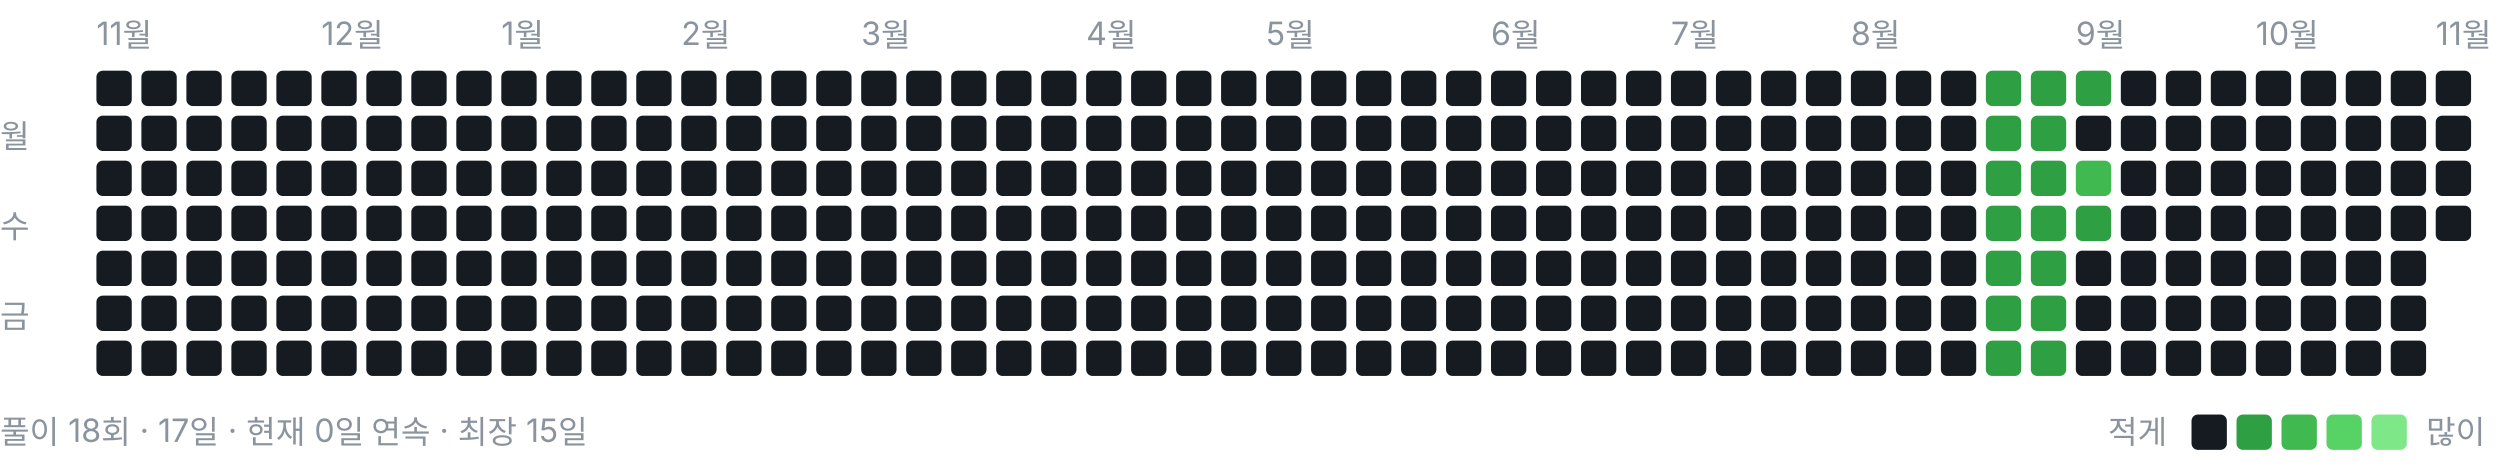
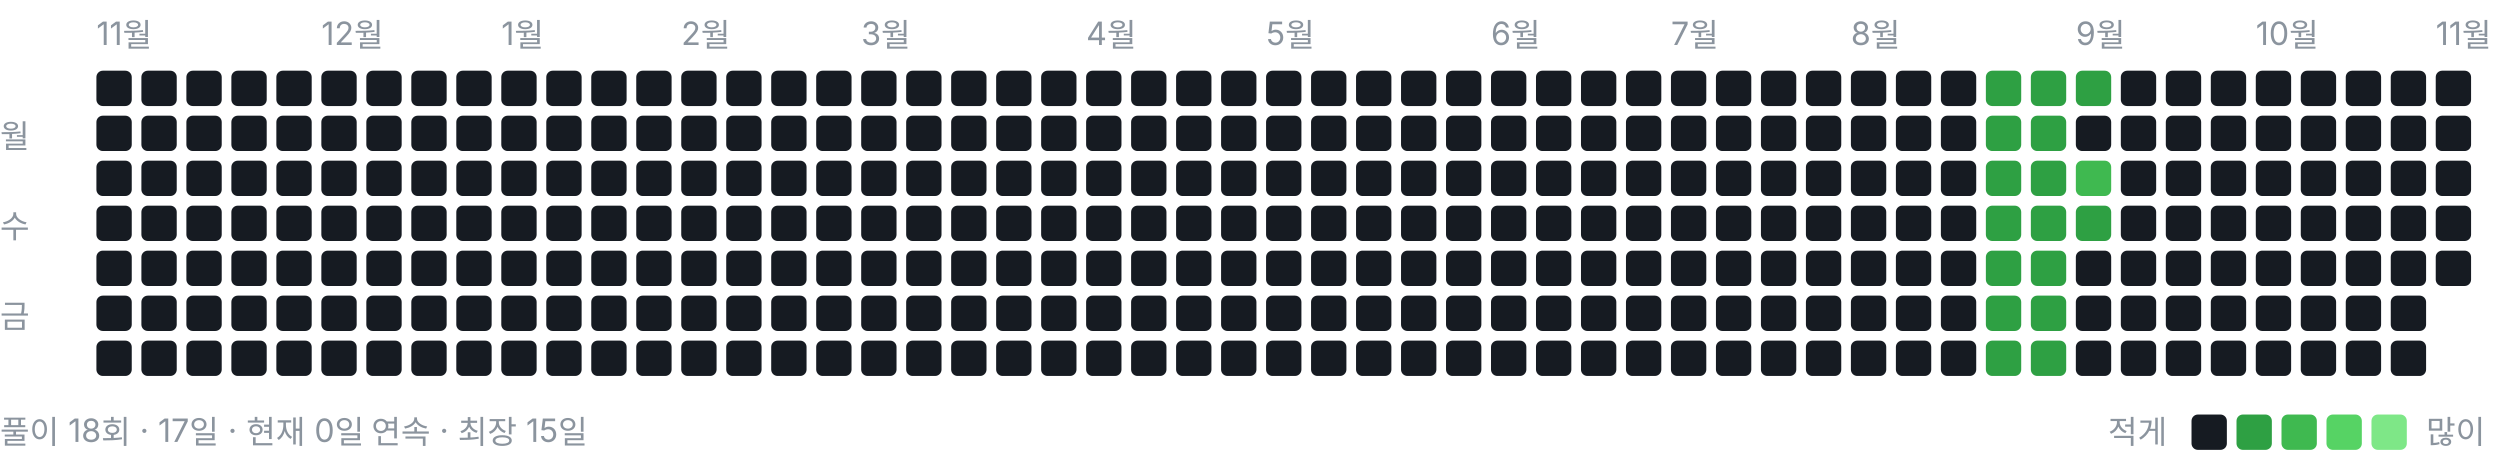
<svg xmlns="http://www.w3.org/2000/svg" width="778" height="146" viewBox="0 0 778 146" role="img" aria-label="풀이 잔디">
  <style>text{font:10px -apple-system,BlinkMacSystemFont,"Segoe UI","Malgun Gothic",sans-serif;fill:#8b949e}</style>
  <text x="30" y="14">11월</text>
  <text x="100" y="14">12월</text>
  <text x="156" y="14">1월</text>
  <text x="212" y="14">2월</text>
  <text x="268" y="14">3월</text>
  <text x="338" y="14">4월</text>
  <text x="394" y="14">5월</text>
  <text x="464" y="14">6월</text>
  <text x="520" y="14">7월</text>
  <text x="576" y="14">8월</text>
  <text x="646" y="14">9월</text>
  <text x="702" y="14">10월</text>
  <text x="758" y="14">11월</text>
  <text x="0" y="46">월</text>
  <text x="0" y="74">수</text>
  <text x="0" y="102">금</text>
  <rect x="30" y="22" width="11" height="11" rx="2" ry="2" fill="#161b22" />
  <rect x="30" y="36" width="11" height="11" rx="2" ry="2" fill="#161b22" />
  <rect x="30" y="50" width="11" height="11" rx="2" ry="2" fill="#161b22" />
  <rect x="30" y="64" width="11" height="11" rx="2" ry="2" fill="#161b22" />
  <rect x="30" y="78" width="11" height="11" rx="2" ry="2" fill="#161b22" />
  <rect x="30" y="92" width="11" height="11" rx="2" ry="2" fill="#161b22" />
  <rect x="30" y="106" width="11" height="11" rx="2" ry="2" fill="#161b22" />
  <rect x="44" y="22" width="11" height="11" rx="2" ry="2" fill="#161b22" />
  <rect x="44" y="36" width="11" height="11" rx="2" ry="2" fill="#161b22" />
  <rect x="44" y="50" width="11" height="11" rx="2" ry="2" fill="#161b22" />
  <rect x="44" y="64" width="11" height="11" rx="2" ry="2" fill="#161b22" />
  <rect x="44" y="78" width="11" height="11" rx="2" ry="2" fill="#161b22" />
  <rect x="44" y="92" width="11" height="11" rx="2" ry="2" fill="#161b22" />
  <rect x="44" y="106" width="11" height="11" rx="2" ry="2" fill="#161b22" />
  <rect x="58" y="22" width="11" height="11" rx="2" ry="2" fill="#161b22" />
  <rect x="58" y="36" width="11" height="11" rx="2" ry="2" fill="#161b22" />
  <rect x="58" y="50" width="11" height="11" rx="2" ry="2" fill="#161b22" />
  <rect x="58" y="64" width="11" height="11" rx="2" ry="2" fill="#161b22" />
  <rect x="58" y="78" width="11" height="11" rx="2" ry="2" fill="#161b22" />
  <rect x="58" y="92" width="11" height="11" rx="2" ry="2" fill="#161b22" />
  <rect x="58" y="106" width="11" height="11" rx="2" ry="2" fill="#161b22" />
  <rect x="72" y="22" width="11" height="11" rx="2" ry="2" fill="#161b22" />
  <rect x="72" y="36" width="11" height="11" rx="2" ry="2" fill="#161b22" />
  <rect x="72" y="50" width="11" height="11" rx="2" ry="2" fill="#161b22" />
  <rect x="72" y="64" width="11" height="11" rx="2" ry="2" fill="#161b22" />
  <rect x="72" y="78" width="11" height="11" rx="2" ry="2" fill="#161b22" />
  <rect x="72" y="92" width="11" height="11" rx="2" ry="2" fill="#161b22" />
  <rect x="72" y="106" width="11" height="11" rx="2" ry="2" fill="#161b22" />
  <rect x="86" y="22" width="11" height="11" rx="2" ry="2" fill="#161b22" />
  <rect x="86" y="36" width="11" height="11" rx="2" ry="2" fill="#161b22" />
  <rect x="86" y="50" width="11" height="11" rx="2" ry="2" fill="#161b22" />
  <rect x="86" y="64" width="11" height="11" rx="2" ry="2" fill="#161b22" />
  <rect x="86" y="78" width="11" height="11" rx="2" ry="2" fill="#161b22" />
  <rect x="86" y="92" width="11" height="11" rx="2" ry="2" fill="#161b22" />
  <rect x="86" y="106" width="11" height="11" rx="2" ry="2" fill="#161b22" />
  <rect x="100" y="22" width="11" height="11" rx="2" ry="2" fill="#161b22" />
  <rect x="100" y="36" width="11" height="11" rx="2" ry="2" fill="#161b22" />
  <rect x="100" y="50" width="11" height="11" rx="2" ry="2" fill="#161b22" />
  <rect x="100" y="64" width="11" height="11" rx="2" ry="2" fill="#161b22" />
  <rect x="100" y="78" width="11" height="11" rx="2" ry="2" fill="#161b22" />
  <rect x="100" y="92" width="11" height="11" rx="2" ry="2" fill="#161b22" />
  <rect x="100" y="106" width="11" height="11" rx="2" ry="2" fill="#161b22" />
  <rect x="114" y="22" width="11" height="11" rx="2" ry="2" fill="#161b22" />
  <rect x="114" y="36" width="11" height="11" rx="2" ry="2" fill="#161b22" />
  <rect x="114" y="50" width="11" height="11" rx="2" ry="2" fill="#161b22" />
  <rect x="114" y="64" width="11" height="11" rx="2" ry="2" fill="#161b22" />
  <rect x="114" y="78" width="11" height="11" rx="2" ry="2" fill="#161b22" />
  <rect x="114" y="92" width="11" height="11" rx="2" ry="2" fill="#161b22" />
  <rect x="114" y="106" width="11" height="11" rx="2" ry="2" fill="#161b22" />
  <rect x="128" y="22" width="11" height="11" rx="2" ry="2" fill="#161b22" />
  <rect x="128" y="36" width="11" height="11" rx="2" ry="2" fill="#161b22" />
  <rect x="128" y="50" width="11" height="11" rx="2" ry="2" fill="#161b22" />
  <rect x="128" y="64" width="11" height="11" rx="2" ry="2" fill="#161b22" />
  <rect x="128" y="78" width="11" height="11" rx="2" ry="2" fill="#161b22" />
  <rect x="128" y="92" width="11" height="11" rx="2" ry="2" fill="#161b22" />
  <rect x="128" y="106" width="11" height="11" rx="2" ry="2" fill="#161b22" />
  <rect x="142" y="22" width="11" height="11" rx="2" ry="2" fill="#161b22" />
  <rect x="142" y="36" width="11" height="11" rx="2" ry="2" fill="#161b22" />
  <rect x="142" y="50" width="11" height="11" rx="2" ry="2" fill="#161b22" />
  <rect x="142" y="64" width="11" height="11" rx="2" ry="2" fill="#161b22" />
  <rect x="142" y="78" width="11" height="11" rx="2" ry="2" fill="#161b22" />
  <rect x="142" y="92" width="11" height="11" rx="2" ry="2" fill="#161b22" />
  <rect x="142" y="106" width="11" height="11" rx="2" ry="2" fill="#161b22" />
  <rect x="156" y="22" width="11" height="11" rx="2" ry="2" fill="#161b22" />
  <rect x="156" y="36" width="11" height="11" rx="2" ry="2" fill="#161b22" />
  <rect x="156" y="50" width="11" height="11" rx="2" ry="2" fill="#161b22" />
  <rect x="156" y="64" width="11" height="11" rx="2" ry="2" fill="#161b22" />
  <rect x="156" y="78" width="11" height="11" rx="2" ry="2" fill="#161b22" />
  <rect x="156" y="92" width="11" height="11" rx="2" ry="2" fill="#161b22" />
  <rect x="156" y="106" width="11" height="11" rx="2" ry="2" fill="#161b22" />
  <rect x="170" y="22" width="11" height="11" rx="2" ry="2" fill="#161b22" />
  <rect x="170" y="36" width="11" height="11" rx="2" ry="2" fill="#161b22" />
  <rect x="170" y="50" width="11" height="11" rx="2" ry="2" fill="#161b22" />
  <rect x="170" y="64" width="11" height="11" rx="2" ry="2" fill="#161b22" />
  <rect x="170" y="78" width="11" height="11" rx="2" ry="2" fill="#161b22" />
  <rect x="170" y="92" width="11" height="11" rx="2" ry="2" fill="#161b22" />
  <rect x="170" y="106" width="11" height="11" rx="2" ry="2" fill="#161b22" />
  <rect x="184" y="22" width="11" height="11" rx="2" ry="2" fill="#161b22" />
  <rect x="184" y="36" width="11" height="11" rx="2" ry="2" fill="#161b22" />
  <rect x="184" y="50" width="11" height="11" rx="2" ry="2" fill="#161b22" />
  <rect x="184" y="64" width="11" height="11" rx="2" ry="2" fill="#161b22" />
  <rect x="184" y="78" width="11" height="11" rx="2" ry="2" fill="#161b22" />
  <rect x="184" y="92" width="11" height="11" rx="2" ry="2" fill="#161b22" />
  <rect x="184" y="106" width="11" height="11" rx="2" ry="2" fill="#161b22" />
  <rect x="198" y="22" width="11" height="11" rx="2" ry="2" fill="#161b22" />
  <rect x="198" y="36" width="11" height="11" rx="2" ry="2" fill="#161b22" />
  <rect x="198" y="50" width="11" height="11" rx="2" ry="2" fill="#161b22" />
  <rect x="198" y="64" width="11" height="11" rx="2" ry="2" fill="#161b22" />
  <rect x="198" y="78" width="11" height="11" rx="2" ry="2" fill="#161b22" />
  <rect x="198" y="92" width="11" height="11" rx="2" ry="2" fill="#161b22" />
  <rect x="198" y="106" width="11" height="11" rx="2" ry="2" fill="#161b22" />
  <rect x="212" y="22" width="11" height="11" rx="2" ry="2" fill="#161b22" />
  <rect x="212" y="36" width="11" height="11" rx="2" ry="2" fill="#161b22" />
  <rect x="212" y="50" width="11" height="11" rx="2" ry="2" fill="#161b22" />
  <rect x="212" y="64" width="11" height="11" rx="2" ry="2" fill="#161b22" />
  <rect x="212" y="78" width="11" height="11" rx="2" ry="2" fill="#161b22" />
  <rect x="212" y="92" width="11" height="11" rx="2" ry="2" fill="#161b22" />
  <rect x="212" y="106" width="11" height="11" rx="2" ry="2" fill="#161b22" />
  <rect x="226" y="22" width="11" height="11" rx="2" ry="2" fill="#161b22" />
  <rect x="226" y="36" width="11" height="11" rx="2" ry="2" fill="#161b22" />
  <rect x="226" y="50" width="11" height="11" rx="2" ry="2" fill="#161b22" />
  <rect x="226" y="64" width="11" height="11" rx="2" ry="2" fill="#161b22" />
  <rect x="226" y="78" width="11" height="11" rx="2" ry="2" fill="#161b22" />
  <rect x="226" y="92" width="11" height="11" rx="2" ry="2" fill="#161b22" />
  <rect x="226" y="106" width="11" height="11" rx="2" ry="2" fill="#161b22" />
  <rect x="240" y="22" width="11" height="11" rx="2" ry="2" fill="#161b22" />
  <rect x="240" y="36" width="11" height="11" rx="2" ry="2" fill="#161b22" />
  <rect x="240" y="50" width="11" height="11" rx="2" ry="2" fill="#161b22" />
  <rect x="240" y="64" width="11" height="11" rx="2" ry="2" fill="#161b22" />
  <rect x="240" y="78" width="11" height="11" rx="2" ry="2" fill="#161b22" />
  <rect x="240" y="92" width="11" height="11" rx="2" ry="2" fill="#161b22" />
  <rect x="240" y="106" width="11" height="11" rx="2" ry="2" fill="#161b22" />
  <rect x="254" y="22" width="11" height="11" rx="2" ry="2" fill="#161b22" />
  <rect x="254" y="36" width="11" height="11" rx="2" ry="2" fill="#161b22" />
  <rect x="254" y="50" width="11" height="11" rx="2" ry="2" fill="#161b22" />
  <rect x="254" y="64" width="11" height="11" rx="2" ry="2" fill="#161b22" />
  <rect x="254" y="78" width="11" height="11" rx="2" ry="2" fill="#161b22" />
  <rect x="254" y="92" width="11" height="11" rx="2" ry="2" fill="#161b22" />
  <rect x="254" y="106" width="11" height="11" rx="2" ry="2" fill="#161b22" />
  <rect x="268" y="22" width="11" height="11" rx="2" ry="2" fill="#161b22" />
  <rect x="268" y="36" width="11" height="11" rx="2" ry="2" fill="#161b22" />
  <rect x="268" y="50" width="11" height="11" rx="2" ry="2" fill="#161b22" />
  <rect x="268" y="64" width="11" height="11" rx="2" ry="2" fill="#161b22" />
  <rect x="268" y="78" width="11" height="11" rx="2" ry="2" fill="#161b22" />
  <rect x="268" y="92" width="11" height="11" rx="2" ry="2" fill="#161b22" />
  <rect x="268" y="106" width="11" height="11" rx="2" ry="2" fill="#161b22" />
  <rect x="282" y="22" width="11" height="11" rx="2" ry="2" fill="#161b22" />
  <rect x="282" y="36" width="11" height="11" rx="2" ry="2" fill="#161b22" />
  <rect x="282" y="50" width="11" height="11" rx="2" ry="2" fill="#161b22" />
  <rect x="282" y="64" width="11" height="11" rx="2" ry="2" fill="#161b22" />
  <rect x="282" y="78" width="11" height="11" rx="2" ry="2" fill="#161b22" />
  <rect x="282" y="92" width="11" height="11" rx="2" ry="2" fill="#161b22" />
  <rect x="282" y="106" width="11" height="11" rx="2" ry="2" fill="#161b22" />
  <rect x="296" y="22" width="11" height="11" rx="2" ry="2" fill="#161b22" />
  <rect x="296" y="36" width="11" height="11" rx="2" ry="2" fill="#161b22" />
  <rect x="296" y="50" width="11" height="11" rx="2" ry="2" fill="#161b22" />
  <rect x="296" y="64" width="11" height="11" rx="2" ry="2" fill="#161b22" />
  <rect x="296" y="78" width="11" height="11" rx="2" ry="2" fill="#161b22" />
  <rect x="296" y="92" width="11" height="11" rx="2" ry="2" fill="#161b22" />
  <rect x="296" y="106" width="11" height="11" rx="2" ry="2" fill="#161b22" />
  <rect x="310" y="22" width="11" height="11" rx="2" ry="2" fill="#161b22" />
  <rect x="310" y="36" width="11" height="11" rx="2" ry="2" fill="#161b22" />
  <rect x="310" y="50" width="11" height="11" rx="2" ry="2" fill="#161b22" />
  <rect x="310" y="64" width="11" height="11" rx="2" ry="2" fill="#161b22" />
  <rect x="310" y="78" width="11" height="11" rx="2" ry="2" fill="#161b22" />
  <rect x="310" y="92" width="11" height="11" rx="2" ry="2" fill="#161b22" />
  <rect x="310" y="106" width="11" height="11" rx="2" ry="2" fill="#161b22" />
  <rect x="324" y="22" width="11" height="11" rx="2" ry="2" fill="#161b22" />
  <rect x="324" y="36" width="11" height="11" rx="2" ry="2" fill="#161b22" />
  <rect x="324" y="50" width="11" height="11" rx="2" ry="2" fill="#161b22" />
  <rect x="324" y="64" width="11" height="11" rx="2" ry="2" fill="#161b22" />
  <rect x="324" y="78" width="11" height="11" rx="2" ry="2" fill="#161b22" />
  <rect x="324" y="92" width="11" height="11" rx="2" ry="2" fill="#161b22" />
  <rect x="324" y="106" width="11" height="11" rx="2" ry="2" fill="#161b22" />
  <rect x="338" y="22" width="11" height="11" rx="2" ry="2" fill="#161b22" />
  <rect x="338" y="36" width="11" height="11" rx="2" ry="2" fill="#161b22" />
  <rect x="338" y="50" width="11" height="11" rx="2" ry="2" fill="#161b22" />
  <rect x="338" y="64" width="11" height="11" rx="2" ry="2" fill="#161b22" />
  <rect x="338" y="78" width="11" height="11" rx="2" ry="2" fill="#161b22" />
  <rect x="338" y="92" width="11" height="11" rx="2" ry="2" fill="#161b22" />
  <rect x="338" y="106" width="11" height="11" rx="2" ry="2" fill="#161b22" />
  <rect x="352" y="22" width="11" height="11" rx="2" ry="2" fill="#161b22" />
  <rect x="352" y="36" width="11" height="11" rx="2" ry="2" fill="#161b22" />
  <rect x="352" y="50" width="11" height="11" rx="2" ry="2" fill="#161b22" />
  <rect x="352" y="64" width="11" height="11" rx="2" ry="2" fill="#161b22" />
  <rect x="352" y="78" width="11" height="11" rx="2" ry="2" fill="#161b22" />
  <rect x="352" y="92" width="11" height="11" rx="2" ry="2" fill="#161b22" />
  <rect x="352" y="106" width="11" height="11" rx="2" ry="2" fill="#161b22" />
  <rect x="366" y="22" width="11" height="11" rx="2" ry="2" fill="#161b22" />
  <rect x="366" y="36" width="11" height="11" rx="2" ry="2" fill="#161b22" />
  <rect x="366" y="50" width="11" height="11" rx="2" ry="2" fill="#161b22" />
  <rect x="366" y="64" width="11" height="11" rx="2" ry="2" fill="#161b22" />
  <rect x="366" y="78" width="11" height="11" rx="2" ry="2" fill="#161b22" />
  <rect x="366" y="92" width="11" height="11" rx="2" ry="2" fill="#161b22" />
  <rect x="366" y="106" width="11" height="11" rx="2" ry="2" fill="#161b22" />
  <rect x="380" y="22" width="11" height="11" rx="2" ry="2" fill="#161b22" />
  <rect x="380" y="36" width="11" height="11" rx="2" ry="2" fill="#161b22" />
  <rect x="380" y="50" width="11" height="11" rx="2" ry="2" fill="#161b22" />
  <rect x="380" y="64" width="11" height="11" rx="2" ry="2" fill="#161b22" />
  <rect x="380" y="78" width="11" height="11" rx="2" ry="2" fill="#161b22" />
  <rect x="380" y="92" width="11" height="11" rx="2" ry="2" fill="#161b22" />
  <rect x="380" y="106" width="11" height="11" rx="2" ry="2" fill="#161b22" />
  <rect x="394" y="22" width="11" height="11" rx="2" ry="2" fill="#161b22" />
  <rect x="394" y="36" width="11" height="11" rx="2" ry="2" fill="#161b22" />
  <rect x="394" y="50" width="11" height="11" rx="2" ry="2" fill="#161b22" />
  <rect x="394" y="64" width="11" height="11" rx="2" ry="2" fill="#161b22" />
  <rect x="394" y="78" width="11" height="11" rx="2" ry="2" fill="#161b22" />
  <rect x="394" y="92" width="11" height="11" rx="2" ry="2" fill="#161b22" />
  <rect x="394" y="106" width="11" height="11" rx="2" ry="2" fill="#161b22" />
  <rect x="408" y="22" width="11" height="11" rx="2" ry="2" fill="#161b22" />
  <rect x="408" y="36" width="11" height="11" rx="2" ry="2" fill="#161b22" />
  <rect x="408" y="50" width="11" height="11" rx="2" ry="2" fill="#161b22" />
  <rect x="408" y="64" width="11" height="11" rx="2" ry="2" fill="#161b22" />
  <rect x="408" y="78" width="11" height="11" rx="2" ry="2" fill="#161b22" />
  <rect x="408" y="92" width="11" height="11" rx="2" ry="2" fill="#161b22" />
  <rect x="408" y="106" width="11" height="11" rx="2" ry="2" fill="#161b22" />
  <rect x="422" y="22" width="11" height="11" rx="2" ry="2" fill="#161b22" />
  <rect x="422" y="36" width="11" height="11" rx="2" ry="2" fill="#161b22" />
  <rect x="422" y="50" width="11" height="11" rx="2" ry="2" fill="#161b22" />
  <rect x="422" y="64" width="11" height="11" rx="2" ry="2" fill="#161b22" />
  <rect x="422" y="78" width="11" height="11" rx="2" ry="2" fill="#161b22" />
  <rect x="422" y="92" width="11" height="11" rx="2" ry="2" fill="#161b22" />
  <rect x="422" y="106" width="11" height="11" rx="2" ry="2" fill="#161b22" />
  <rect x="436" y="22" width="11" height="11" rx="2" ry="2" fill="#161b22" />
  <rect x="436" y="36" width="11" height="11" rx="2" ry="2" fill="#161b22" />
  <rect x="436" y="50" width="11" height="11" rx="2" ry="2" fill="#161b22" />
  <rect x="436" y="64" width="11" height="11" rx="2" ry="2" fill="#161b22" />
  <rect x="436" y="78" width="11" height="11" rx="2" ry="2" fill="#161b22" />
  <rect x="436" y="92" width="11" height="11" rx="2" ry="2" fill="#161b22" />
  <rect x="436" y="106" width="11" height="11" rx="2" ry="2" fill="#161b22" />
  <rect x="450" y="22" width="11" height="11" rx="2" ry="2" fill="#161b22" />
  <rect x="450" y="36" width="11" height="11" rx="2" ry="2" fill="#161b22" />
  <rect x="450" y="50" width="11" height="11" rx="2" ry="2" fill="#161b22" />
  <rect x="450" y="64" width="11" height="11" rx="2" ry="2" fill="#161b22" />
  <rect x="450" y="78" width="11" height="11" rx="2" ry="2" fill="#161b22" />
  <rect x="450" y="92" width="11" height="11" rx="2" ry="2" fill="#161b22" />
  <rect x="450" y="106" width="11" height="11" rx="2" ry="2" fill="#161b22" />
  <rect x="464" y="22" width="11" height="11" rx="2" ry="2" fill="#161b22" />
  <rect x="464" y="36" width="11" height="11" rx="2" ry="2" fill="#161b22" />
  <rect x="464" y="50" width="11" height="11" rx="2" ry="2" fill="#161b22" />
  <rect x="464" y="64" width="11" height="11" rx="2" ry="2" fill="#161b22" />
  <rect x="464" y="78" width="11" height="11" rx="2" ry="2" fill="#161b22" />
  <rect x="464" y="92" width="11" height="11" rx="2" ry="2" fill="#161b22" />
  <rect x="464" y="106" width="11" height="11" rx="2" ry="2" fill="#161b22" />
  <rect x="478" y="22" width="11" height="11" rx="2" ry="2" fill="#161b22" />
  <rect x="478" y="36" width="11" height="11" rx="2" ry="2" fill="#161b22" />
  <rect x="478" y="50" width="11" height="11" rx="2" ry="2" fill="#161b22" />
  <rect x="478" y="64" width="11" height="11" rx="2" ry="2" fill="#161b22" />
  <rect x="478" y="78" width="11" height="11" rx="2" ry="2" fill="#161b22" />
  <rect x="478" y="92" width="11" height="11" rx="2" ry="2" fill="#161b22" />
  <rect x="478" y="106" width="11" height="11" rx="2" ry="2" fill="#161b22" />
  <rect x="492" y="22" width="11" height="11" rx="2" ry="2" fill="#161b22" />
  <rect x="492" y="36" width="11" height="11" rx="2" ry="2" fill="#161b22" />
  <rect x="492" y="50" width="11" height="11" rx="2" ry="2" fill="#161b22" />
  <rect x="492" y="64" width="11" height="11" rx="2" ry="2" fill="#161b22" />
  <rect x="492" y="78" width="11" height="11" rx="2" ry="2" fill="#161b22" />
  <rect x="492" y="92" width="11" height="11" rx="2" ry="2" fill="#161b22" />
  <rect x="492" y="106" width="11" height="11" rx="2" ry="2" fill="#161b22" />
  <rect x="506" y="22" width="11" height="11" rx="2" ry="2" fill="#161b22" />
  <rect x="506" y="36" width="11" height="11" rx="2" ry="2" fill="#161b22" />
  <rect x="506" y="50" width="11" height="11" rx="2" ry="2" fill="#161b22" />
  <rect x="506" y="64" width="11" height="11" rx="2" ry="2" fill="#161b22" />
  <rect x="506" y="78" width="11" height="11" rx="2" ry="2" fill="#161b22" />
  <rect x="506" y="92" width="11" height="11" rx="2" ry="2" fill="#161b22" />
  <rect x="506" y="106" width="11" height="11" rx="2" ry="2" fill="#161b22" />
  <rect x="520" y="22" width="11" height="11" rx="2" ry="2" fill="#161b22" />
  <rect x="520" y="36" width="11" height="11" rx="2" ry="2" fill="#161b22" />
  <rect x="520" y="50" width="11" height="11" rx="2" ry="2" fill="#161b22" />
  <rect x="520" y="64" width="11" height="11" rx="2" ry="2" fill="#161b22" />
  <rect x="520" y="78" width="11" height="11" rx="2" ry="2" fill="#161b22" />
  <rect x="520" y="92" width="11" height="11" rx="2" ry="2" fill="#161b22" />
  <rect x="520" y="106" width="11" height="11" rx="2" ry="2" fill="#161b22" />
  <rect x="534" y="22" width="11" height="11" rx="2" ry="2" fill="#161b22" />
  <rect x="534" y="36" width="11" height="11" rx="2" ry="2" fill="#161b22" />
  <rect x="534" y="50" width="11" height="11" rx="2" ry="2" fill="#161b22" />
  <rect x="534" y="64" width="11" height="11" rx="2" ry="2" fill="#161b22" />
  <rect x="534" y="78" width="11" height="11" rx="2" ry="2" fill="#161b22" />
  <rect x="534" y="92" width="11" height="11" rx="2" ry="2" fill="#161b22" />
  <rect x="534" y="106" width="11" height="11" rx="2" ry="2" fill="#161b22" />
  <rect x="548" y="22" width="11" height="11" rx="2" ry="2" fill="#161b22" />
  <rect x="548" y="36" width="11" height="11" rx="2" ry="2" fill="#161b22" />
  <rect x="548" y="50" width="11" height="11" rx="2" ry="2" fill="#161b22" />
  <rect x="548" y="64" width="11" height="11" rx="2" ry="2" fill="#161b22" />
  <rect x="548" y="78" width="11" height="11" rx="2" ry="2" fill="#161b22" />
  <rect x="548" y="92" width="11" height="11" rx="2" ry="2" fill="#161b22" />
  <rect x="548" y="106" width="11" height="11" rx="2" ry="2" fill="#161b22" />
  <rect x="562" y="22" width="11" height="11" rx="2" ry="2" fill="#161b22" />
  <rect x="562" y="36" width="11" height="11" rx="2" ry="2" fill="#161b22" />
  <rect x="562" y="50" width="11" height="11" rx="2" ry="2" fill="#161b22" />
  <rect x="562" y="64" width="11" height="11" rx="2" ry="2" fill="#161b22" />
  <rect x="562" y="78" width="11" height="11" rx="2" ry="2" fill="#161b22" />
  <rect x="562" y="92" width="11" height="11" rx="2" ry="2" fill="#161b22" />
  <rect x="562" y="106" width="11" height="11" rx="2" ry="2" fill="#161b22" />
  <rect x="576" y="22" width="11" height="11" rx="2" ry="2" fill="#161b22" />
  <rect x="576" y="36" width="11" height="11" rx="2" ry="2" fill="#161b22" />
  <rect x="576" y="50" width="11" height="11" rx="2" ry="2" fill="#161b22" />
  <rect x="576" y="64" width="11" height="11" rx="2" ry="2" fill="#161b22" />
  <rect x="576" y="78" width="11" height="11" rx="2" ry="2" fill="#161b22" />
  <rect x="576" y="92" width="11" height="11" rx="2" ry="2" fill="#161b22" />
  <rect x="576" y="106" width="11" height="11" rx="2" ry="2" fill="#161b22" />
  <rect x="590" y="22" width="11" height="11" rx="2" ry="2" fill="#161b22" />
  <rect x="590" y="36" width="11" height="11" rx="2" ry="2" fill="#161b22" />
  <rect x="590" y="50" width="11" height="11" rx="2" ry="2" fill="#161b22" />
  <rect x="590" y="64" width="11" height="11" rx="2" ry="2" fill="#161b22" />
  <rect x="590" y="78" width="11" height="11" rx="2" ry="2" fill="#161b22" />
  <rect x="590" y="92" width="11" height="11" rx="2" ry="2" fill="#161b22" />
  <rect x="590" y="106" width="11" height="11" rx="2" ry="2" fill="#161b22" />
  <rect x="604" y="22" width="11" height="11" rx="2" ry="2" fill="#161b22" />
  <rect x="604" y="36" width="11" height="11" rx="2" ry="2" fill="#161b22" />
  <rect x="604" y="50" width="11" height="11" rx="2" ry="2" fill="#161b22" />
  <rect x="604" y="64" width="11" height="11" rx="2" ry="2" fill="#161b22" />
  <rect x="604" y="78" width="11" height="11" rx="2" ry="2" fill="#161b22" />
  <rect x="604" y="92" width="11" height="11" rx="2" ry="2" fill="#161b22" />
  <rect x="604" y="106" width="11" height="11" rx="2" ry="2" fill="#161b22" />
  <rect x="618" y="22" width="11" height="11" rx="2" ry="2" fill="#2ea043" />
  <rect x="618" y="36" width="11" height="11" rx="2" ry="2" fill="#2ea043" />
  <rect x="618" y="50" width="11" height="11" rx="2" ry="2" fill="#2ea043" />
  <rect x="618" y="64" width="11" height="11" rx="2" ry="2" fill="#2ea043" />
  <rect x="618" y="78" width="11" height="11" rx="2" ry="2" fill="#2ea043" />
  <rect x="618" y="92" width="11" height="11" rx="2" ry="2" fill="#2ea043" />
  <rect x="618" y="106" width="11" height="11" rx="2" ry="2" fill="#2ea043" />
  <rect x="632" y="22" width="11" height="11" rx="2" ry="2" fill="#2ea043" />
  <rect x="632" y="36" width="11" height="11" rx="2" ry="2" fill="#2ea043" />
  <rect x="632" y="50" width="11" height="11" rx="2" ry="2" fill="#2ea043" />
  <rect x="632" y="64" width="11" height="11" rx="2" ry="2" fill="#2ea043" />
  <rect x="632" y="78" width="11" height="11" rx="2" ry="2" fill="#2ea043" />
  <rect x="632" y="92" width="11" height="11" rx="2" ry="2" fill="#2ea043" />
  <rect x="632" y="106" width="11" height="11" rx="2" ry="2" fill="#2ea043" />
  <rect x="646" y="22" width="11" height="11" rx="2" ry="2" fill="#2ea043" />
  <rect x="646" y="36" width="11" height="11" rx="2" ry="2" fill="#161b22" />
  <rect x="646" y="50" width="11" height="11" rx="2" ry="2" fill="#3fb950" />
  <rect x="646" y="64" width="11" height="11" rx="2" ry="2" fill="#2ea043" />
  <rect x="646" y="78" width="11" height="11" rx="2" ry="2" fill="#161b22" />
  <rect x="646" y="92" width="11" height="11" rx="2" ry="2" fill="#161b22" />
  <rect x="646" y="106" width="11" height="11" rx="2" ry="2" fill="#161b22" />
  <rect x="660" y="22" width="11" height="11" rx="2" ry="2" fill="#161b22" />
  <rect x="660" y="36" width="11" height="11" rx="2" ry="2" fill="#161b22" />
  <rect x="660" y="50" width="11" height="11" rx="2" ry="2" fill="#161b22" />
  <rect x="660" y="64" width="11" height="11" rx="2" ry="2" fill="#161b22" />
  <rect x="660" y="78" width="11" height="11" rx="2" ry="2" fill="#161b22" />
  <rect x="660" y="92" width="11" height="11" rx="2" ry="2" fill="#161b22" />
  <rect x="660" y="106" width="11" height="11" rx="2" ry="2" fill="#161b22" />
  <rect x="674" y="22" width="11" height="11" rx="2" ry="2" fill="#161b22" />
  <rect x="674" y="36" width="11" height="11" rx="2" ry="2" fill="#161b22" />
  <rect x="674" y="50" width="11" height="11" rx="2" ry="2" fill="#161b22" />
  <rect x="674" y="64" width="11" height="11" rx="2" ry="2" fill="#161b22" />
  <rect x="674" y="78" width="11" height="11" rx="2" ry="2" fill="#161b22" />
  <rect x="674" y="92" width="11" height="11" rx="2" ry="2" fill="#161b22" />
  <rect x="674" y="106" width="11" height="11" rx="2" ry="2" fill="#161b22" />
  <rect x="688" y="22" width="11" height="11" rx="2" ry="2" fill="#161b22" />
  <rect x="688" y="36" width="11" height="11" rx="2" ry="2" fill="#161b22" />
  <rect x="688" y="50" width="11" height="11" rx="2" ry="2" fill="#161b22" />
  <rect x="688" y="64" width="11" height="11" rx="2" ry="2" fill="#161b22" />
  <rect x="688" y="78" width="11" height="11" rx="2" ry="2" fill="#161b22" />
  <rect x="688" y="92" width="11" height="11" rx="2" ry="2" fill="#161b22" />
  <rect x="688" y="106" width="11" height="11" rx="2" ry="2" fill="#161b22" />
  <rect x="702" y="22" width="11" height="11" rx="2" ry="2" fill="#161b22" />
  <rect x="702" y="36" width="11" height="11" rx="2" ry="2" fill="#161b22" />
  <rect x="702" y="50" width="11" height="11" rx="2" ry="2" fill="#161b22" />
  <rect x="702" y="64" width="11" height="11" rx="2" ry="2" fill="#161b22" />
  <rect x="702" y="78" width="11" height="11" rx="2" ry="2" fill="#161b22" />
  <rect x="702" y="92" width="11" height="11" rx="2" ry="2" fill="#161b22" />
  <rect x="702" y="106" width="11" height="11" rx="2" ry="2" fill="#161b22" />
  <rect x="716" y="22" width="11" height="11" rx="2" ry="2" fill="#161b22" />
  <rect x="716" y="36" width="11" height="11" rx="2" ry="2" fill="#161b22" />
  <rect x="716" y="50" width="11" height="11" rx="2" ry="2" fill="#161b22" />
  <rect x="716" y="64" width="11" height="11" rx="2" ry="2" fill="#161b22" />
  <rect x="716" y="78" width="11" height="11" rx="2" ry="2" fill="#161b22" />
  <rect x="716" y="92" width="11" height="11" rx="2" ry="2" fill="#161b22" />
  <rect x="716" y="106" width="11" height="11" rx="2" ry="2" fill="#161b22" />
  <rect x="730" y="22" width="11" height="11" rx="2" ry="2" fill="#161b22" />
  <rect x="730" y="36" width="11" height="11" rx="2" ry="2" fill="#161b22" />
  <rect x="730" y="50" width="11" height="11" rx="2" ry="2" fill="#161b22" />
  <rect x="730" y="64" width="11" height="11" rx="2" ry="2" fill="#161b22" />
  <rect x="730" y="78" width="11" height="11" rx="2" ry="2" fill="#161b22" />
  <rect x="730" y="92" width="11" height="11" rx="2" ry="2" fill="#161b22" />
  <rect x="730" y="106" width="11" height="11" rx="2" ry="2" fill="#161b22" />
  <rect x="744" y="22" width="11" height="11" rx="2" ry="2" fill="#161b22" />
  <rect x="744" y="36" width="11" height="11" rx="2" ry="2" fill="#161b22" />
  <rect x="744" y="50" width="11" height="11" rx="2" ry="2" fill="#161b22" />
  <rect x="744" y="64" width="11" height="11" rx="2" ry="2" fill="#161b22" />
  <rect x="744" y="78" width="11" height="11" rx="2" ry="2" fill="#161b22" />
  <rect x="744" y="92" width="11" height="11" rx="2" ry="2" fill="#161b22" />
  <rect x="744" y="106" width="11" height="11" rx="2" ry="2" fill="#161b22" />
  <rect x="758" y="22" width="11" height="11" rx="2" ry="2" fill="#161b22" />
  <rect x="758" y="36" width="11" height="11" rx="2" ry="2" fill="#161b22" />
  <rect x="758" y="50" width="11" height="11" rx="2" ry="2" fill="#161b22" />
  <rect x="758" y="64" width="11" height="11" rx="2" ry="2" fill="#161b22" />
+   <rect x="758" y="78" width="11" height="11" rx="2" ry="2" fill="#161b22" />
  <text x="0" y="138">풀이 18회 · 17일 · 현재 0일 연속 · 최장 15일</text>
  <text x="656" y="138">적게</text>
  <rect x="682" y="129" width="11" height="11" rx="2" ry="2" fill="#161b22" />
  <rect x="696" y="129" width="11" height="11" rx="2" ry="2" fill="#2ea043" />
  <rect x="710" y="129" width="11" height="11" rx="2" ry="2" fill="#3fb950" />
  <rect x="724" y="129" width="11" height="11" rx="2" ry="2" fill="#56d364" />
  <rect x="738" y="129" width="11" height="11" rx="2" ry="2" fill="#7ee787" />
  <text x="755" y="138">많이</text>
</svg>
